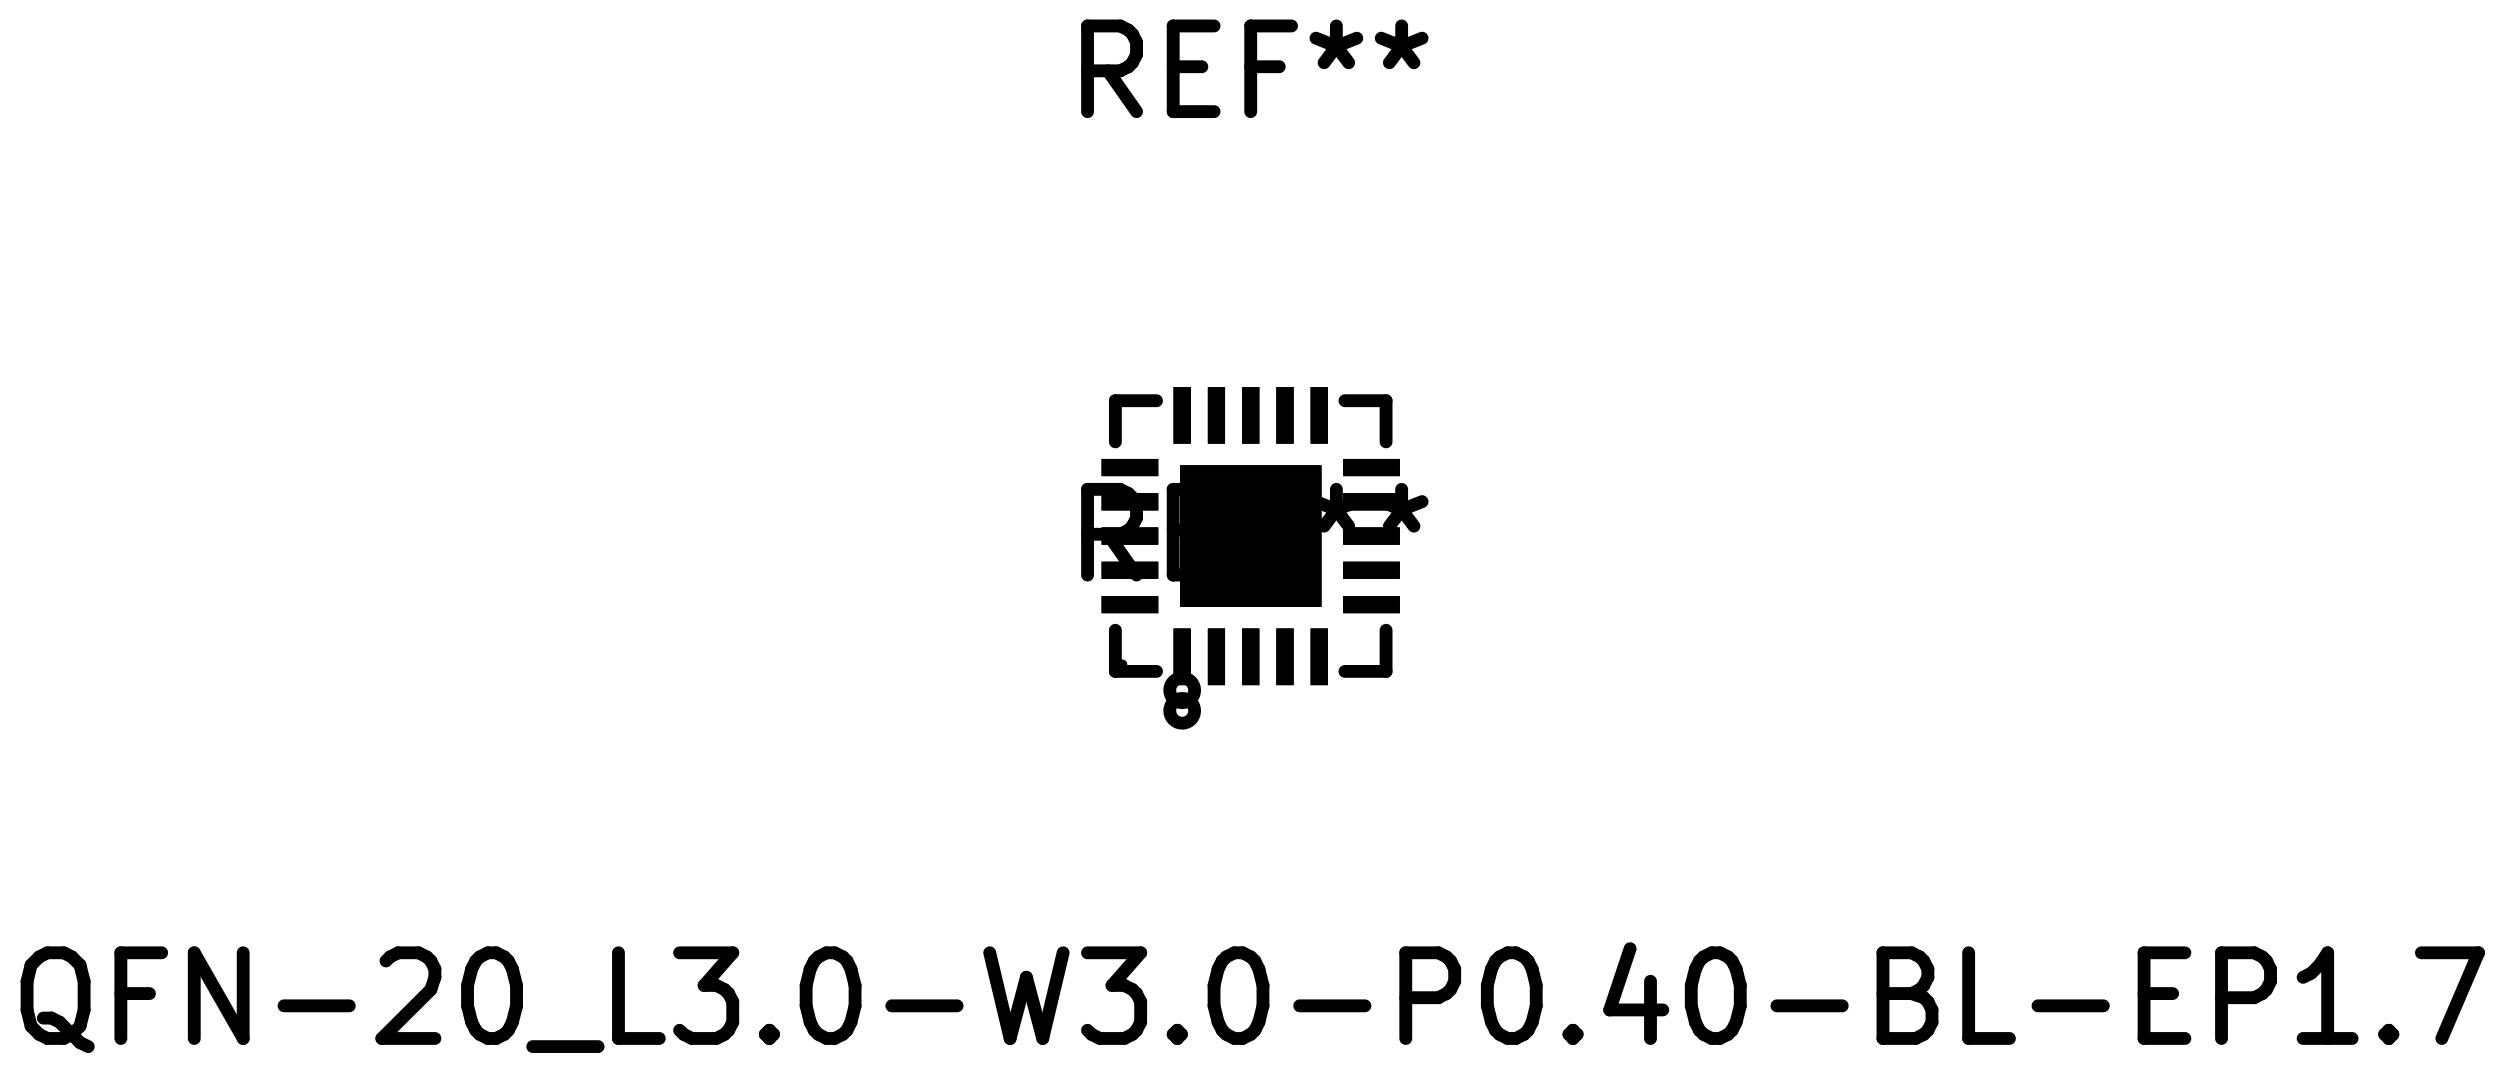
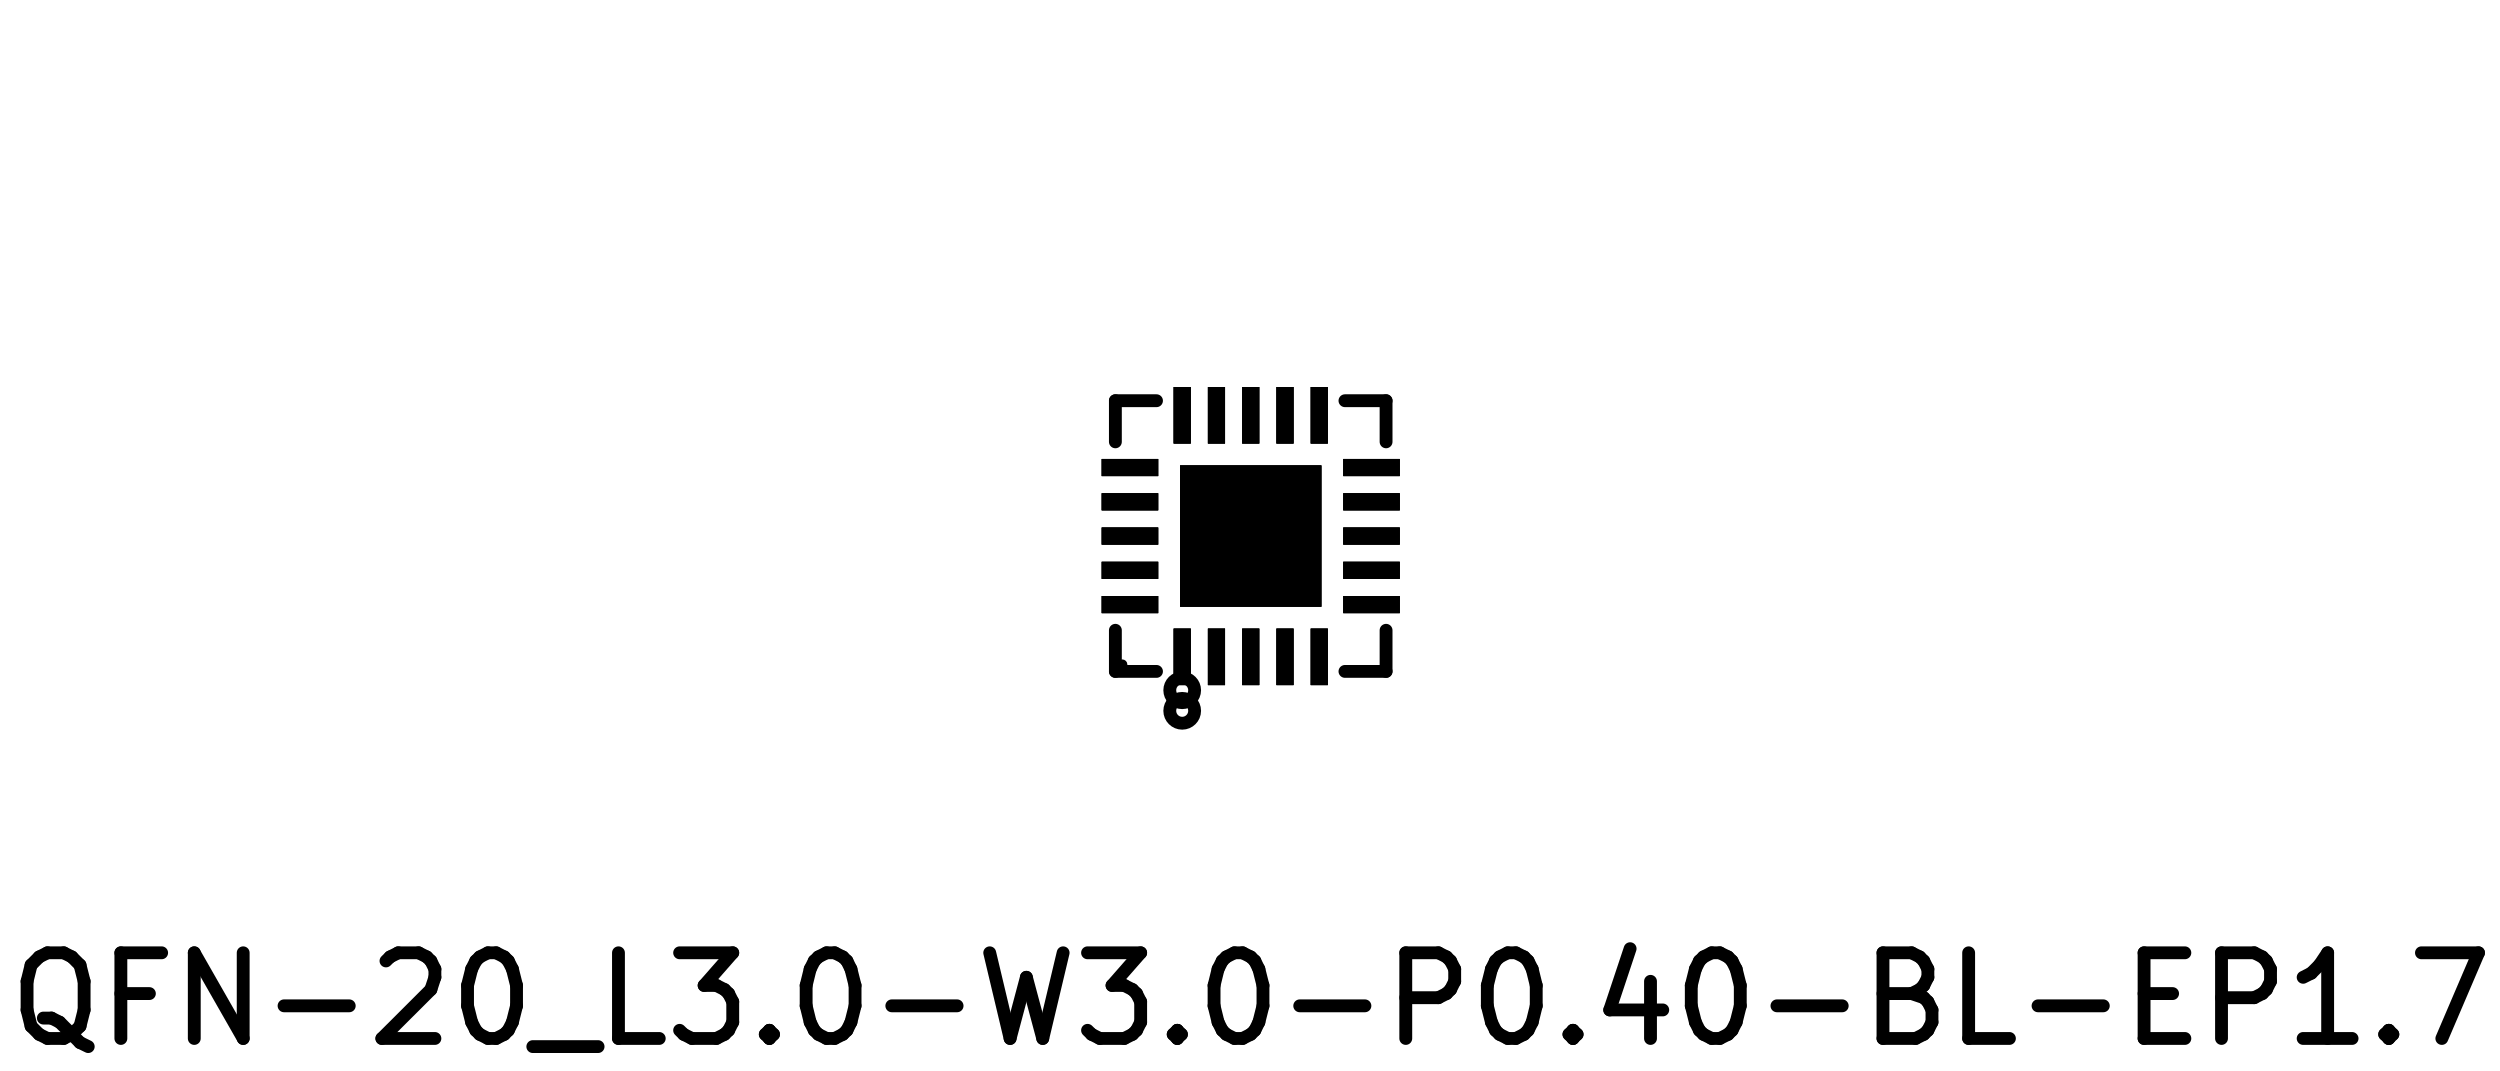
<svg xmlns="http://www.w3.org/2000/svg" version="1.1" width="29.185mm" height="12.497mm" viewBox="0 0 29.185 12.497">
  <g style="fill:#000000; fill-opacity:1;stroke:#000000; stroke-opacity:1; stroke-linecap:round; stroke-linejoin:round;" transform="translate(0 0) scale(1 1)">
    <path style="fill:#000000; fill-opacity:1; stroke:none;fill-rule:evenodd;" d="M 13.701,7.998 13.701,7.338 13.901,7.338 13.901,7.998 Z" />
    <path style="fill:#000000; fill-opacity:1; stroke:none;fill-rule:evenodd;" d="M 14.101,7.998 14.101,7.338 14.301,7.338 14.301,7.998 Z" />
    <path style="fill:#000000; fill-opacity:1; stroke:none;fill-rule:evenodd;" d="M 14.501,7.998 14.501,7.338 14.701,7.338 14.701,7.998 Z" />
    <path style="fill:#000000; fill-opacity:1; stroke:none;fill-rule:evenodd;" d="M 14.901,7.998 14.901,7.338 15.101,7.338 15.101,7.998 Z" />
    <path style="fill:#000000; fill-opacity:1; stroke:none;fill-rule:evenodd;" d="M 15.301,7.998 15.301,7.338 15.501,7.338 15.501,7.998 Z" />
    <path style="fill:#000000; fill-opacity:1; stroke:none;fill-rule:evenodd;" d="M 15.681,7.158 15.681,6.958 16.341,6.958 16.341,7.158 Z" />
    <path style="fill:#000000; fill-opacity:1; stroke:none;fill-rule:evenodd;" d="M 15.681,6.758 15.681,6.558 16.341,6.558 16.341,6.758 Z" />
    <path style="fill:#000000; fill-opacity:1; stroke:none;fill-rule:evenodd;" d="M 15.681,6.358 15.681,6.158 16.341,6.158 16.341,6.358 Z" />
    <path style="fill:#000000; fill-opacity:1; stroke:none;fill-rule:evenodd;" d="M 15.681,5.958 15.681,5.758 16.341,5.758 16.341,5.958 Z" />
    <path style="fill:#000000; fill-opacity:1; stroke:none;fill-rule:evenodd;" d="M 15.681,5.558 15.681,5.358 16.341,5.358 16.341,5.558 Z" />
    <path style="fill:#000000; fill-opacity:1; stroke:none;fill-rule:evenodd;" d="M 15.301,5.178 15.301,4.518 15.501,4.518 15.501,5.178 Z" />
    <path style="fill:#000000; fill-opacity:1; stroke:none;fill-rule:evenodd;" d="M 14.901,5.178 14.901,4.518 15.101,4.518 15.101,5.178 Z" />
    <path style="fill:#000000; fill-opacity:1; stroke:none;fill-rule:evenodd;" d="M 14.501,5.178 14.501,4.518 14.701,4.518 14.701,5.178 Z" />
    <path style="fill:#000000; fill-opacity:1; stroke:none;fill-rule:evenodd;" d="M 14.101,5.178 14.101,4.518 14.301,4.518 14.301,5.178 Z" />
    <path style="fill:#000000; fill-opacity:1; stroke:none;fill-rule:evenodd;" d="M 13.701,5.178 13.701,4.518 13.901,4.518 13.901,5.178 Z" />
    <path style="fill:#000000; fill-opacity:1; stroke:none;fill-rule:evenodd;" d="M 12.861,5.558 12.861,5.358 13.521,5.358 13.521,5.558 Z" />
    <path style="fill:#000000; fill-opacity:1; stroke:none;fill-rule:evenodd;" d="M 12.861,5.958 12.861,5.758 13.521,5.758 13.521,5.958 Z" />
    <path style="fill:#000000; fill-opacity:1; stroke:none;fill-rule:evenodd;" d="M 12.861,6.358 12.861,6.158 13.521,6.158 13.521,6.358 Z" />
    <path style="fill:#000000; fill-opacity:1; stroke:none;fill-rule:evenodd;" d="M 12.861,6.758 12.861,6.558 13.521,6.558 13.521,6.758 Z" />
    <path style="fill:#000000; fill-opacity:1; stroke:none;fill-rule:evenodd;" d="M 12.861,7.158 12.861,6.958 13.521,6.958 13.521,7.158 Z" />
    <path style="fill:#000000; fill-opacity:1; stroke:none;fill-rule:evenodd;" d="M 13.776,7.083 13.776,5.433 15.426,5.433 15.426,7.083 Z" />
    <path style="fill:#000000; fill-opacity:1; stroke:none;fill-rule:evenodd;" d="M 13.701,7.998 13.701,7.338 13.901,7.338 13.901,7.998 Z" />
    <path style="fill:#000000; fill-opacity:1; stroke:none;fill-rule:evenodd;" d="M 14.101,7.998 14.101,7.338 14.301,7.338 14.301,7.998 Z" />
    <path style="fill:#000000; fill-opacity:1; stroke:none;fill-rule:evenodd;" d="M 14.501,7.998 14.501,7.338 14.701,7.338 14.701,7.998 Z" />
    <path style="fill:#000000; fill-opacity:1; stroke:none;fill-rule:evenodd;" d="M 14.901,7.998 14.901,7.338 15.101,7.338 15.101,7.998 Z" />
    <path style="fill:#000000; fill-opacity:1; stroke:none;fill-rule:evenodd;" d="M 15.301,7.998 15.301,7.338 15.501,7.338 15.501,7.998 Z" />
    <path style="fill:#000000; fill-opacity:1; stroke:none;fill-rule:evenodd;" d="M 15.681,7.158 15.681,6.958 16.341,6.958 16.341,7.158 Z" />
    <path style="fill:#000000; fill-opacity:1; stroke:none;fill-rule:evenodd;" d="M 15.681,6.758 15.681,6.558 16.341,6.558 16.341,6.758 Z" />
    <path style="fill:#000000; fill-opacity:1; stroke:none;fill-rule:evenodd;" d="M 15.681,6.358 15.681,6.158 16.341,6.158 16.341,6.358 Z" />
    <path style="fill:#000000; fill-opacity:1; stroke:none;fill-rule:evenodd;" d="M 15.681,5.958 15.681,5.758 16.341,5.758 16.341,5.958 Z" />
    <path style="fill:#000000; fill-opacity:1; stroke:none;fill-rule:evenodd;" d="M 15.681,5.558 15.681,5.358 16.341,5.358 16.341,5.558 Z" />
    <path style="fill:#000000; fill-opacity:1; stroke:none;fill-rule:evenodd;" d="M 15.301,5.178 15.301,4.518 15.501,4.518 15.501,5.178 Z" />
    <path style="fill:#000000; fill-opacity:1; stroke:none;fill-rule:evenodd;" d="M 14.901,5.178 14.901,4.518 15.101,4.518 15.101,5.178 Z" />
    <path style="fill:#000000; fill-opacity:1; stroke:none;fill-rule:evenodd;" d="M 14.501,5.178 14.501,4.518 14.701,4.518 14.701,5.178 Z" />
    <path style="fill:#000000; fill-opacity:1; stroke:none;fill-rule:evenodd;" d="M 14.101,5.178 14.101,4.518 14.301,4.518 14.301,5.178 Z" />
    <path style="fill:#000000; fill-opacity:1; stroke:none;fill-rule:evenodd;" d="M 13.701,5.178 13.701,4.518 13.901,4.518 13.901,5.178 Z" />
    <path style="fill:#000000; fill-opacity:1; stroke:none;fill-rule:evenodd;" d="M 12.861,5.558 12.861,5.358 13.521,5.358 13.521,5.558 Z" />
    <path style="fill:#000000; fill-opacity:1; stroke:none;fill-rule:evenodd;" d="M 12.861,5.958 12.861,5.758 13.521,5.758 13.521,5.958 Z" />
    <path style="fill:#000000; fill-opacity:1; stroke:none;fill-rule:evenodd;" d="M 12.861,6.358 12.861,6.158 13.521,6.158 13.521,6.358 Z" />
    <path style="fill:#000000; fill-opacity:1; stroke:none;fill-rule:evenodd;" d="M 12.861,6.758 12.861,6.558 13.521,6.558 13.521,6.758 Z" />
    <path style="fill:#000000; fill-opacity:1; stroke:none;fill-rule:evenodd;" d="M 12.861,7.158 12.861,6.958 13.521,6.958 13.521,7.158 Z" />
    <path style="fill:#000000; fill-opacity:1; stroke:none;fill-rule:evenodd;" d="M 13.776,7.083 13.776,5.433 15.426,5.433 15.426,7.083 Z" />
    <path style="fill:#000000; fill-opacity:1; stroke:none;fill-rule:evenodd;" d="M 13.701,7.998 13.701,7.338 13.901,7.338 13.901,7.998 Z" />
    <path style="fill:#000000; fill-opacity:1; stroke:none;fill-rule:evenodd;" d="M 14.101,7.998 14.101,7.338 14.301,7.338 14.301,7.998 Z" />
    <path style="fill:#000000; fill-opacity:1; stroke:none;fill-rule:evenodd;" d="M 14.501,7.998 14.501,7.338 14.701,7.338 14.701,7.998 Z" />
    <path style="fill:#000000; fill-opacity:1; stroke:none;fill-rule:evenodd;" d="M 14.901,7.998 14.901,7.338 15.101,7.338 15.101,7.998 Z" />
    <path style="fill:#000000; fill-opacity:1; stroke:none;fill-rule:evenodd;" d="M 15.301,7.998 15.301,7.338 15.501,7.338 15.501,7.998 Z" />
    <path style="fill:#000000; fill-opacity:1; stroke:none;fill-rule:evenodd;" d="M 15.681,7.158 15.681,6.958 16.341,6.958 16.341,7.158 Z" />
    <path style="fill:#000000; fill-opacity:1; stroke:none;fill-rule:evenodd;" d="M 15.681,6.758 15.681,6.558 16.341,6.558 16.341,6.758 Z" />
    <path style="fill:#000000; fill-opacity:1; stroke:none;fill-rule:evenodd;" d="M 15.681,6.358 15.681,6.158 16.341,6.158 16.341,6.358 Z" />
    <path style="fill:#000000; fill-opacity:1; stroke:none;fill-rule:evenodd;" d="M 15.681,5.958 15.681,5.758 16.341,5.758 16.341,5.958 Z" />
    <path style="fill:#000000; fill-opacity:1; stroke:none;fill-rule:evenodd;" d="M 15.681,5.558 15.681,5.358 16.341,5.358 16.341,5.558 Z" />
    <path style="fill:#000000; fill-opacity:1; stroke:none;fill-rule:evenodd;" d="M 15.301,5.178 15.301,4.518 15.501,4.518 15.501,5.178 Z" />
    <path style="fill:#000000; fill-opacity:1; stroke:none;fill-rule:evenodd;" d="M 14.901,5.178 14.901,4.518 15.101,4.518 15.101,5.178 Z" />
    <path style="fill:#000000; fill-opacity:1; stroke:none;fill-rule:evenodd;" d="M 14.501,5.178 14.501,4.518 14.701,4.518 14.701,5.178 Z" />
    <path style="fill:#000000; fill-opacity:1; stroke:none;fill-rule:evenodd;" d="M 14.101,5.178 14.101,4.518 14.301,4.518 14.301,5.178 Z" />
    <path style="fill:#000000; fill-opacity:1; stroke:none;fill-rule:evenodd;" d="M 13.701,5.178 13.701,4.518 13.901,4.518 13.901,5.178 Z" />
    <path style="fill:#000000; fill-opacity:1; stroke:none;fill-rule:evenodd;" d="M 12.861,5.558 12.861,5.358 13.521,5.358 13.521,5.558 Z" />
    <path style="fill:#000000; fill-opacity:1; stroke:none;fill-rule:evenodd;" d="M 12.861,5.958 12.861,5.758 13.521,5.758 13.521,5.958 Z" />
    <path style="fill:#000000; fill-opacity:1; stroke:none;fill-rule:evenodd;" d="M 12.861,6.358 12.861,6.158 13.521,6.158 13.521,6.358 Z" />
    <path style="fill:#000000; fill-opacity:1; stroke:none;fill-rule:evenodd;" d="M 12.861,6.758 12.861,6.558 13.521,6.558 13.521,6.758 Z" />
    <path style="fill:#000000; fill-opacity:1; stroke:none;fill-rule:evenodd;" d="M 12.861,7.158 12.861,6.958 13.521,6.958 13.521,7.158 Z" />
    <path style="fill:#000000; fill-opacity:1; stroke:none;fill-rule:evenodd;" d="M 13.776,7.083 13.776,5.433 15.426,5.433 15.426,7.083 Z" />
  </g>
  <g style="fill:none;  stroke:#000000; stroke-width:0.15; stroke-opacity:1;  stroke-linecap:round; stroke-linejoin:round;">
-     <text x="14.601" y="1.348" textLength="4.536" font-size="1.333" lengthAdjust="spacingAndGlyphs" text-anchor="middle" opacity="0" stroke-opacity="0">REF**</text>
-     <g class="stroked-text">
-       <path d="M13.268 1.303 L12.934 0.827 " />
-       <path d="M12.696 1.303 L12.696 0.303 " />
-       <path d="M12.696 0.303 L13.077 0.303 " />
-       <path d="M13.077 0.303 L13.173 0.351 " />
-       <path d="M13.173 0.351 L13.22 0.398 " />
-       <path d="M13.22 0.398 L13.268 0.493 " />
-       <path d="M13.268 0.493 L13.268 0.636 " />
-       <path d="M13.268 0.636 L13.22 0.732 " />
-       <path d="M13.22 0.732 L13.173 0.779 " />
-       <path d="M13.173 0.779 L13.077 0.827 " />
-       <path d="M13.077 0.827 L12.696 0.827 " />
-       <path d="M13.696 0.779 L14.03 0.779 " />
-       <path d="M14.173 1.303 L13.696 1.303 " />
-       <path d="M13.696 1.303 L13.696 0.303 " />
-       <path d="M13.696 0.303 L14.173 0.303 " />
-       <path d="M14.934 0.779 L14.601 0.779 " />
-       <path d="M14.601 1.303 L14.601 0.303 " />
-       <path d="M14.601 0.303 L15.077 0.303 " />
-       <path d="M15.601 0.303 L15.601 0.541 " />
-       <path d="M15.363 0.446 L15.601 0.541 " />
-       <path d="M15.601 0.541 L15.839 0.446 " />
-       <path d="M15.458 0.732 L15.601 0.541 " />
-       <path d="M15.601 0.541 L15.744 0.732 " />
-       <path d="M16.363 0.303 L16.363 0.541 " />
-       <path d="M16.125 0.446 L16.363 0.541 " />
-       <path d="M16.363 0.541 L16.601 0.446 " />
-       <path d="M16.22 0.732 L16.363 0.541 " />
-       <path d="M16.363 0.541 L16.506 0.732 " />
-     </g>
    <path d="M13.021 5.158 L13.021 4.678 " />
    <path d="M13.021 4.678 L13.501 4.678 " />
    <path d="M16.181 5.158 L16.181 4.678 " />
    <path d="M16.181 4.678 L15.701 4.678 " />
    <path d="M13.021 7.358 L13.021 7.838 " />
    <path d="M13.021 7.838 L13.501 7.838 " />
    <path d="M16.181 7.358 L16.181 7.838 " />
    <path d="M16.181 7.838 L15.701 7.838 " />
    <circle cx="13.801" cy="8.298" r="0.145" />
  </g>
  <g style="fill:none;  stroke:#000000; stroke-width:0.15; stroke-opacity:1;  stroke-linecap:round; stroke-linejoin:round;">
    <text x="14.601" y="12.168" textLength="29.202" font-size="1.333" lengthAdjust="spacingAndGlyphs" text-anchor="middle" opacity="0" stroke-opacity="0">QFN-20_L3.0-W3.0-P0.40-BL-EP1.7</text>
    <g class="stroked-text">
      <path d="M1.03 12.218 L0.934 12.171 " />
      <path d="M0.934 12.171 L0.839 12.075 " />
      <path d="M0.839 12.075 L0.696 11.933 " />
      <path d="M0.696 11.933 L0.601 11.885 " />
      <path d="M0.601 11.885 L0.506 11.885 " />
      <path d="M0.554 12.123 L0.458 12.075 " />
      <path d="M0.458 12.075 L0.363 11.98 " />
      <path d="M0.363 11.98 L0.316 11.79 " />
      <path d="M0.316 11.79 L0.316 11.456 " />
      <path d="M0.316 11.456 L0.363 11.266 " />
      <path d="M0.363 11.266 L0.458 11.171 " />
      <path d="M0.458 11.171 L0.554 11.123 " />
      <path d="M0.554 11.123 L0.744 11.123 " />
      <path d="M0.744 11.123 L0.839 11.171 " />
      <path d="M0.839 11.171 L0.934 11.266 " />
      <path d="M0.934 11.266 L0.982 11.456 " />
      <path d="M0.982 11.456 L0.982 11.79 " />
      <path d="M0.982 11.79 L0.934 11.98 " />
      <path d="M0.934 11.98 L0.839 12.075 " />
      <path d="M0.839 12.075 L0.744 12.123 " />
      <path d="M0.744 12.123 L0.554 12.123 " />
      <path d="M1.744 11.599 L1.411 11.599 " />
      <path d="M1.411 12.123 L1.411 11.123 " />
      <path d="M1.411 11.123 L1.887 11.123 " />
      <path d="M2.268 12.123 L2.268 11.123 " />
      <path d="M2.268 11.123 L2.839 12.123 " />
      <path d="M2.839 12.123 L2.839 11.123 " />
      <path d="M3.316 11.742 L4.077 11.742 " />
      <path d="M4.506 11.218 L4.554 11.171 " />
      <path d="M4.554 11.171 L4.649 11.123 " />
      <path d="M4.649 11.123 L4.887 11.123 " />
      <path d="M4.887 11.123 L4.982 11.171 " />
      <path d="M4.982 11.171 L5.03 11.218 " />
      <path d="M5.03 11.218 L5.077 11.313 " />
      <path d="M5.077 11.313 L5.077 11.409 " />
      <path d="M5.077 11.409 L5.03 11.552 " />
      <path d="M5.03 11.552 L4.458 12.123 " />
      <path d="M4.458 12.123 L5.077 12.123 " />
      <path d="M5.696 11.123 L5.792 11.123 " />
      <path d="M5.792 11.123 L5.887 11.171 " />
      <path d="M5.887 11.171 L5.934 11.218 " />
      <path d="M5.934 11.218 L5.982 11.313 " />
      <path d="M5.982 11.313 L6.03 11.504 " />
      <path d="M6.03 11.504 L6.03 11.742 " />
      <path d="M6.03 11.742 L5.982 11.933 " />
      <path d="M5.982 11.933 L5.934 12.028 " />
      <path d="M5.934 12.028 L5.887 12.075 " />
      <path d="M5.887 12.075 L5.792 12.123 " />
      <path d="M5.792 12.123 L5.696 12.123 " />
      <path d="M5.696 12.123 L5.601 12.075 " />
      <path d="M5.601 12.075 L5.554 12.028 " />
      <path d="M5.554 12.028 L5.506 11.933 " />
      <path d="M5.506 11.933 L5.458 11.742 " />
      <path d="M5.458 11.742 L5.458 11.504 " />
      <path d="M5.458 11.504 L5.506 11.313 " />
      <path d="M5.506 11.313 L5.554 11.218 " />
      <path d="M5.554 11.218 L5.601 11.171 " />
      <path d="M5.601 11.171 L5.696 11.123 " />
      <path d="M6.22 12.218 L6.982 12.218 " />
      <path d="M7.696 12.123 L7.22 12.123 " />
      <path d="M7.22 12.123 L7.22 11.123 " />
      <path d="M7.934 11.123 L8.554 11.123 " />
      <path d="M8.554 11.123 L8.22 11.504 " />
      <path d="M8.22 11.504 L8.363 11.504 " />
      <path d="M8.363 11.504 L8.458 11.552 " />
      <path d="M8.458 11.552 L8.506 11.599 " />
      <path d="M8.506 11.599 L8.554 11.694 " />
      <path d="M8.554 11.694 L8.554 11.933 " />
      <path d="M8.554 11.933 L8.506 12.028 " />
      <path d="M8.506 12.028 L8.458 12.075 " />
      <path d="M8.458 12.075 L8.363 12.123 " />
      <path d="M8.363 12.123 L8.077 12.123 " />
      <path d="M8.077 12.123 L7.982 12.075 " />
      <path d="M7.982 12.075 L7.934 12.028 " />
      <path d="M8.982 12.028 L9.03 12.075 " />
      <path d="M9.03 12.075 L8.982 12.123 " />
      <path d="M8.982 12.123 L8.934 12.075 " />
      <path d="M8.934 12.075 L8.982 12.028 " />
      <path d="M8.982 12.028 L8.982 12.123 " />
      <path d="M9.649 11.123 L9.744 11.123 " />
      <path d="M9.744 11.123 L9.839 11.171 " />
      <path d="M9.839 11.171 L9.887 11.218 " />
      <path d="M9.887 11.218 L9.934 11.313 " />
      <path d="M9.934 11.313 L9.982 11.504 " />
      <path d="M9.982 11.504 L9.982 11.742 " />
      <path d="M9.982 11.742 L9.934 11.933 " />
      <path d="M9.934 11.933 L9.887 12.028 " />
      <path d="M9.887 12.028 L9.839 12.075 " />
      <path d="M9.839 12.075 L9.744 12.123 " />
      <path d="M9.744 12.123 L9.649 12.123 " />
      <path d="M9.649 12.123 L9.554 12.075 " />
      <path d="M9.554 12.075 L9.506 12.028 " />
      <path d="M9.506 12.028 L9.458 11.933 " />
      <path d="M9.458 11.933 L9.411 11.742 " />
      <path d="M9.411 11.742 L9.411 11.504 " />
      <path d="M9.411 11.504 L9.458 11.313 " />
      <path d="M9.458 11.313 L9.506 11.218 " />
      <path d="M9.506 11.218 L9.554 11.171 " />
      <path d="M9.554 11.171 L9.649 11.123 " />
      <path d="M10.411 11.742 L11.173 11.742 " />
      <path d="M11.554 11.123 L11.792 12.123 " />
      <path d="M11.792 12.123 L11.982 11.409 " />
      <path d="M11.982 11.409 L12.173 12.123 " />
      <path d="M12.173 12.123 L12.411 11.123 " />
      <path d="M12.696 11.123 L13.316 11.123 " />
      <path d="M13.316 11.123 L12.982 11.504 " />
      <path d="M12.982 11.504 L13.125 11.504 " />
      <path d="M13.125 11.504 L13.22 11.552 " />
      <path d="M13.22 11.552 L13.268 11.599 " />
      <path d="M13.268 11.599 L13.316 11.694 " />
      <path d="M13.316 11.694 L13.316 11.933 " />
      <path d="M13.316 11.933 L13.268 12.028 " />
      <path d="M13.268 12.028 L13.22 12.075 " />
      <path d="M13.22 12.075 L13.125 12.123 " />
      <path d="M13.125 12.123 L12.839 12.123 " />
      <path d="M12.839 12.123 L12.744 12.075 " />
      <path d="M12.744 12.075 L12.696 12.028 " />
      <path d="M13.744 12.028 L13.792 12.075 " />
      <path d="M13.792 12.075 L13.744 12.123 " />
      <path d="M13.744 12.123 L13.696 12.075 " />
      <path d="M13.696 12.075 L13.744 12.028 " />
      <path d="M13.744 12.028 L13.744 12.123 " />
      <path d="M14.411 11.123 L14.506 11.123 " />
      <path d="M14.506 11.123 L14.601 11.171 " />
      <path d="M14.601 11.171 L14.649 11.218 " />
      <path d="M14.649 11.218 L14.696 11.313 " />
      <path d="M14.696 11.313 L14.744 11.504 " />
      <path d="M14.744 11.504 L14.744 11.742 " />
      <path d="M14.744 11.742 L14.696 11.933 " />
      <path d="M14.696 11.933 L14.649 12.028 " />
      <path d="M14.649 12.028 L14.601 12.075 " />
      <path d="M14.601 12.075 L14.506 12.123 " />
      <path d="M14.506 12.123 L14.411 12.123 " />
      <path d="M14.411 12.123 L14.316 12.075 " />
      <path d="M14.316 12.075 L14.268 12.028 " />
      <path d="M14.268 12.028 L14.22 11.933 " />
      <path d="M14.22 11.933 L14.173 11.742 " />
      <path d="M14.173 11.742 L14.173 11.504 " />
      <path d="M14.173 11.504 L14.22 11.313 " />
      <path d="M14.22 11.313 L14.268 11.218 " />
      <path d="M14.268 11.218 L14.316 11.171 " />
      <path d="M14.316 11.171 L14.411 11.123 " />
      <path d="M15.173 11.742 L15.934 11.742 " />
      <path d="M16.411 12.123 L16.411 11.123 " />
      <path d="M16.411 11.123 L16.792 11.123 " />
      <path d="M16.792 11.123 L16.887 11.171 " />
      <path d="M16.887 11.171 L16.934 11.218 " />
      <path d="M16.934 11.218 L16.982 11.313 " />
      <path d="M16.982 11.313 L16.982 11.456 " />
      <path d="M16.982 11.456 L16.934 11.552 " />
      <path d="M16.934 11.552 L16.887 11.599 " />
      <path d="M16.887 11.599 L16.792 11.647 " />
      <path d="M16.792 11.647 L16.411 11.647 " />
      <path d="M17.601 11.123 L17.696 11.123 " />
      <path d="M17.696 11.123 L17.792 11.171 " />
      <path d="M17.792 11.171 L17.839 11.218 " />
      <path d="M17.839 11.218 L17.887 11.313 " />
      <path d="M17.887 11.313 L17.934 11.504 " />
      <path d="M17.934 11.504 L17.934 11.742 " />
      <path d="M17.934 11.742 L17.887 11.933 " />
      <path d="M17.887 11.933 L17.839 12.028 " />
      <path d="M17.839 12.028 L17.792 12.075 " />
      <path d="M17.792 12.075 L17.696 12.123 " />
      <path d="M17.696 12.123 L17.601 12.123 " />
      <path d="M17.601 12.123 L17.506 12.075 " />
      <path d="M17.506 12.075 L17.458 12.028 " />
      <path d="M17.458 12.028 L17.411 11.933 " />
      <path d="M17.411 11.933 L17.363 11.742 " />
      <path d="M17.363 11.742 L17.363 11.504 " />
      <path d="M17.363 11.504 L17.411 11.313 " />
      <path d="M17.411 11.313 L17.458 11.218 " />
      <path d="M17.458 11.218 L17.506 11.171 " />
      <path d="M17.506 11.171 L17.601 11.123 " />
      <path d="M18.363 12.028 L18.411 12.075 " />
      <path d="M18.411 12.075 L18.363 12.123 " />
      <path d="M18.363 12.123 L18.316 12.075 " />
      <path d="M18.316 12.075 L18.363 12.028 " />
      <path d="M18.363 12.028 L18.363 12.123 " />
      <path d="M19.268 11.456 L19.268 12.123 " />
      <path d="M19.03 11.075 L18.792 11.79 " />
      <path d="M18.792 11.79 L19.411 11.79 " />
      <path d="M19.982 11.123 L20.077 11.123 " />
      <path d="M20.077 11.123 L20.173 11.171 " />
      <path d="M20.173 11.171 L20.22 11.218 " />
      <path d="M20.22 11.218 L20.268 11.313 " />
      <path d="M20.268 11.313 L20.316 11.504 " />
      <path d="M20.316 11.504 L20.316 11.742 " />
      <path d="M20.316 11.742 L20.268 11.933 " />
      <path d="M20.268 11.933 L20.22 12.028 " />
      <path d="M20.22 12.028 L20.173 12.075 " />
      <path d="M20.173 12.075 L20.077 12.123 " />
      <path d="M20.077 12.123 L19.982 12.123 " />
      <path d="M19.982 12.123 L19.887 12.075 " />
      <path d="M19.887 12.075 L19.839 12.028 " />
      <path d="M19.839 12.028 L19.792 11.933 " />
      <path d="M19.792 11.933 L19.744 11.742 " />
      <path d="M19.744 11.742 L19.744 11.504 " />
      <path d="M19.744 11.504 L19.792 11.313 " />
      <path d="M19.792 11.313 L19.839 11.218 " />
      <path d="M19.839 11.218 L19.887 11.171 " />
      <path d="M19.887 11.171 L19.982 11.123 " />
      <path d="M20.744 11.742 L21.506 11.742 " />
      <path d="M22.316 11.599 L22.458 11.647 " />
      <path d="M22.458 11.647 L22.506 11.694 " />
      <path d="M22.506 11.694 L22.554 11.79 " />
      <path d="M22.554 11.79 L22.554 11.933 " />
      <path d="M22.554 11.933 L22.506 12.028 " />
      <path d="M22.506 12.028 L22.458 12.075 " />
      <path d="M22.458 12.075 L22.363 12.123 " />
      <path d="M22.363 12.123 L21.982 12.123 " />
      <path d="M21.982 12.123 L21.982 11.123 " />
      <path d="M21.982 11.123 L22.316 11.123 " />
      <path d="M22.316 11.123 L22.411 11.171 " />
      <path d="M22.411 11.171 L22.458 11.218 " />
      <path d="M22.458 11.218 L22.506 11.313 " />
      <path d="M22.506 11.313 L22.506 11.409 " />
      <path d="M22.506 11.409 L22.458 11.504 " />
      <path d="M22.458 11.504 L22.411 11.552 " />
      <path d="M22.411 11.552 L22.316 11.599 " />
      <path d="M22.316 11.599 L21.982 11.599 " />
      <path d="M23.458 12.123 L22.982 12.123 " />
      <path d="M22.982 12.123 L22.982 11.123 " />
      <path d="M23.792 11.742 L24.554 11.742 " />
      <path d="M25.03 11.599 L25.363 11.599 " />
      <path d="M25.506 12.123 L25.03 12.123 " />
      <path d="M25.03 12.123 L25.03 11.123 " />
      <path d="M25.03 11.123 L25.506 11.123 " />
      <path d="M25.934 12.123 L25.934 11.123 " />
      <path d="M25.934 11.123 L26.316 11.123 " />
      <path d="M26.316 11.123 L26.411 11.171 " />
      <path d="M26.411 11.171 L26.458 11.218 " />
      <path d="M26.458 11.218 L26.506 11.313 " />
      <path d="M26.506 11.313 L26.506 11.456 " />
      <path d="M26.506 11.456 L26.458 11.552 " />
      <path d="M26.458 11.552 L26.411 11.599 " />
      <path d="M26.411 11.599 L26.316 11.647 " />
      <path d="M26.316 11.647 L25.934 11.647 " />
      <path d="M27.458 12.123 L26.887 12.123 " />
      <path d="M27.173 12.123 L27.173 11.123 " />
      <path d="M27.173 11.123 L27.077 11.266 " />
      <path d="M27.077 11.266 L26.982 11.361 " />
      <path d="M26.982 11.361 L26.887 11.409 " />
      <path d="M27.887 12.028 L27.934 12.075 " />
      <path d="M27.934 12.075 L27.887 12.123 " />
      <path d="M27.887 12.123 L27.839 12.075 " />
      <path d="M27.839 12.075 L27.887 12.028 " />
      <path d="M27.887 12.028 L27.887 12.123 " />
      <path d="M28.268 11.123 L28.934 11.123 " />
      <path d="M28.934 11.123 L28.506 12.123 " />
    </g>
-     <text x="14.601" y="6.758" textLength="4.536" font-size="1.333" lengthAdjust="spacingAndGlyphs" text-anchor="middle" opacity="0" stroke-opacity="0">REF**</text>
-     <g class="stroked-text">
-       <path d="M13.268 6.713 L12.934 6.237 " />
-       <path d="M12.696 6.713 L12.696 5.713 " />
-       <path d="M12.696 5.713 L13.077 5.713 " />
-       <path d="M13.077 5.713 L13.173 5.761 " />
-       <path d="M13.173 5.761 L13.22 5.808 " />
-       <path d="M13.22 5.808 L13.268 5.904 " />
-       <path d="M13.268 5.904 L13.268 6.046 " />
-       <path d="M13.268 6.046 L13.22 6.142 " />
-       <path d="M13.22 6.142 L13.173 6.189 " />
-       <path d="M13.173 6.189 L13.077 6.237 " />
-       <path d="M13.077 6.237 L12.696 6.237 " />
-       <path d="M13.696 6.189 L14.03 6.189 " />
-       <path d="M14.173 6.713 L13.696 6.713 " />
-       <path d="M13.696 6.713 L13.696 5.713 " />
-       <path d="M13.696 5.713 L14.173 5.713 " />
-       <path d="M14.934 6.189 L14.601 6.189 " />
-       <path d="M14.601 6.713 L14.601 5.713 " />
-       <path d="M14.601 5.713 L15.077 5.713 " />
-       <path d="M15.601 5.713 L15.601 5.951 " />
-       <path d="M15.363 5.856 L15.601 5.951 " />
-       <path d="M15.601 5.951 L15.839 5.856 " />
-       <path d="M15.458 6.142 L15.601 5.951 " />
-       <path d="M15.601 5.951 L15.744 6.142 " />
-       <path d="M16.363 5.713 L16.363 5.951 " />
-       <path d="M16.125 5.856 L16.363 5.951 " />
-       <path d="M16.363 5.951 L16.601 5.856 " />
-       <path d="M16.22 6.142 L16.363 5.951 " />
-       <path d="M16.363 5.951 L16.506 6.142 " />
-     </g>
  </g>
  <g style="fill:none;  stroke:#000000; stroke-width:0.06; stroke-opacity:1;  stroke-linecap:round; stroke-linejoin:round;">
    <circle cx="13.101" cy="7.758" r="0.03" />
  </g>
  <g style="fill:none;  stroke:#000000; stroke-width:0.15; stroke-opacity:1;  stroke-linecap:round; stroke-linejoin:round;">
    <circle cx="13.801" cy="8.058" r="0.145" />
  </g>
</svg>
